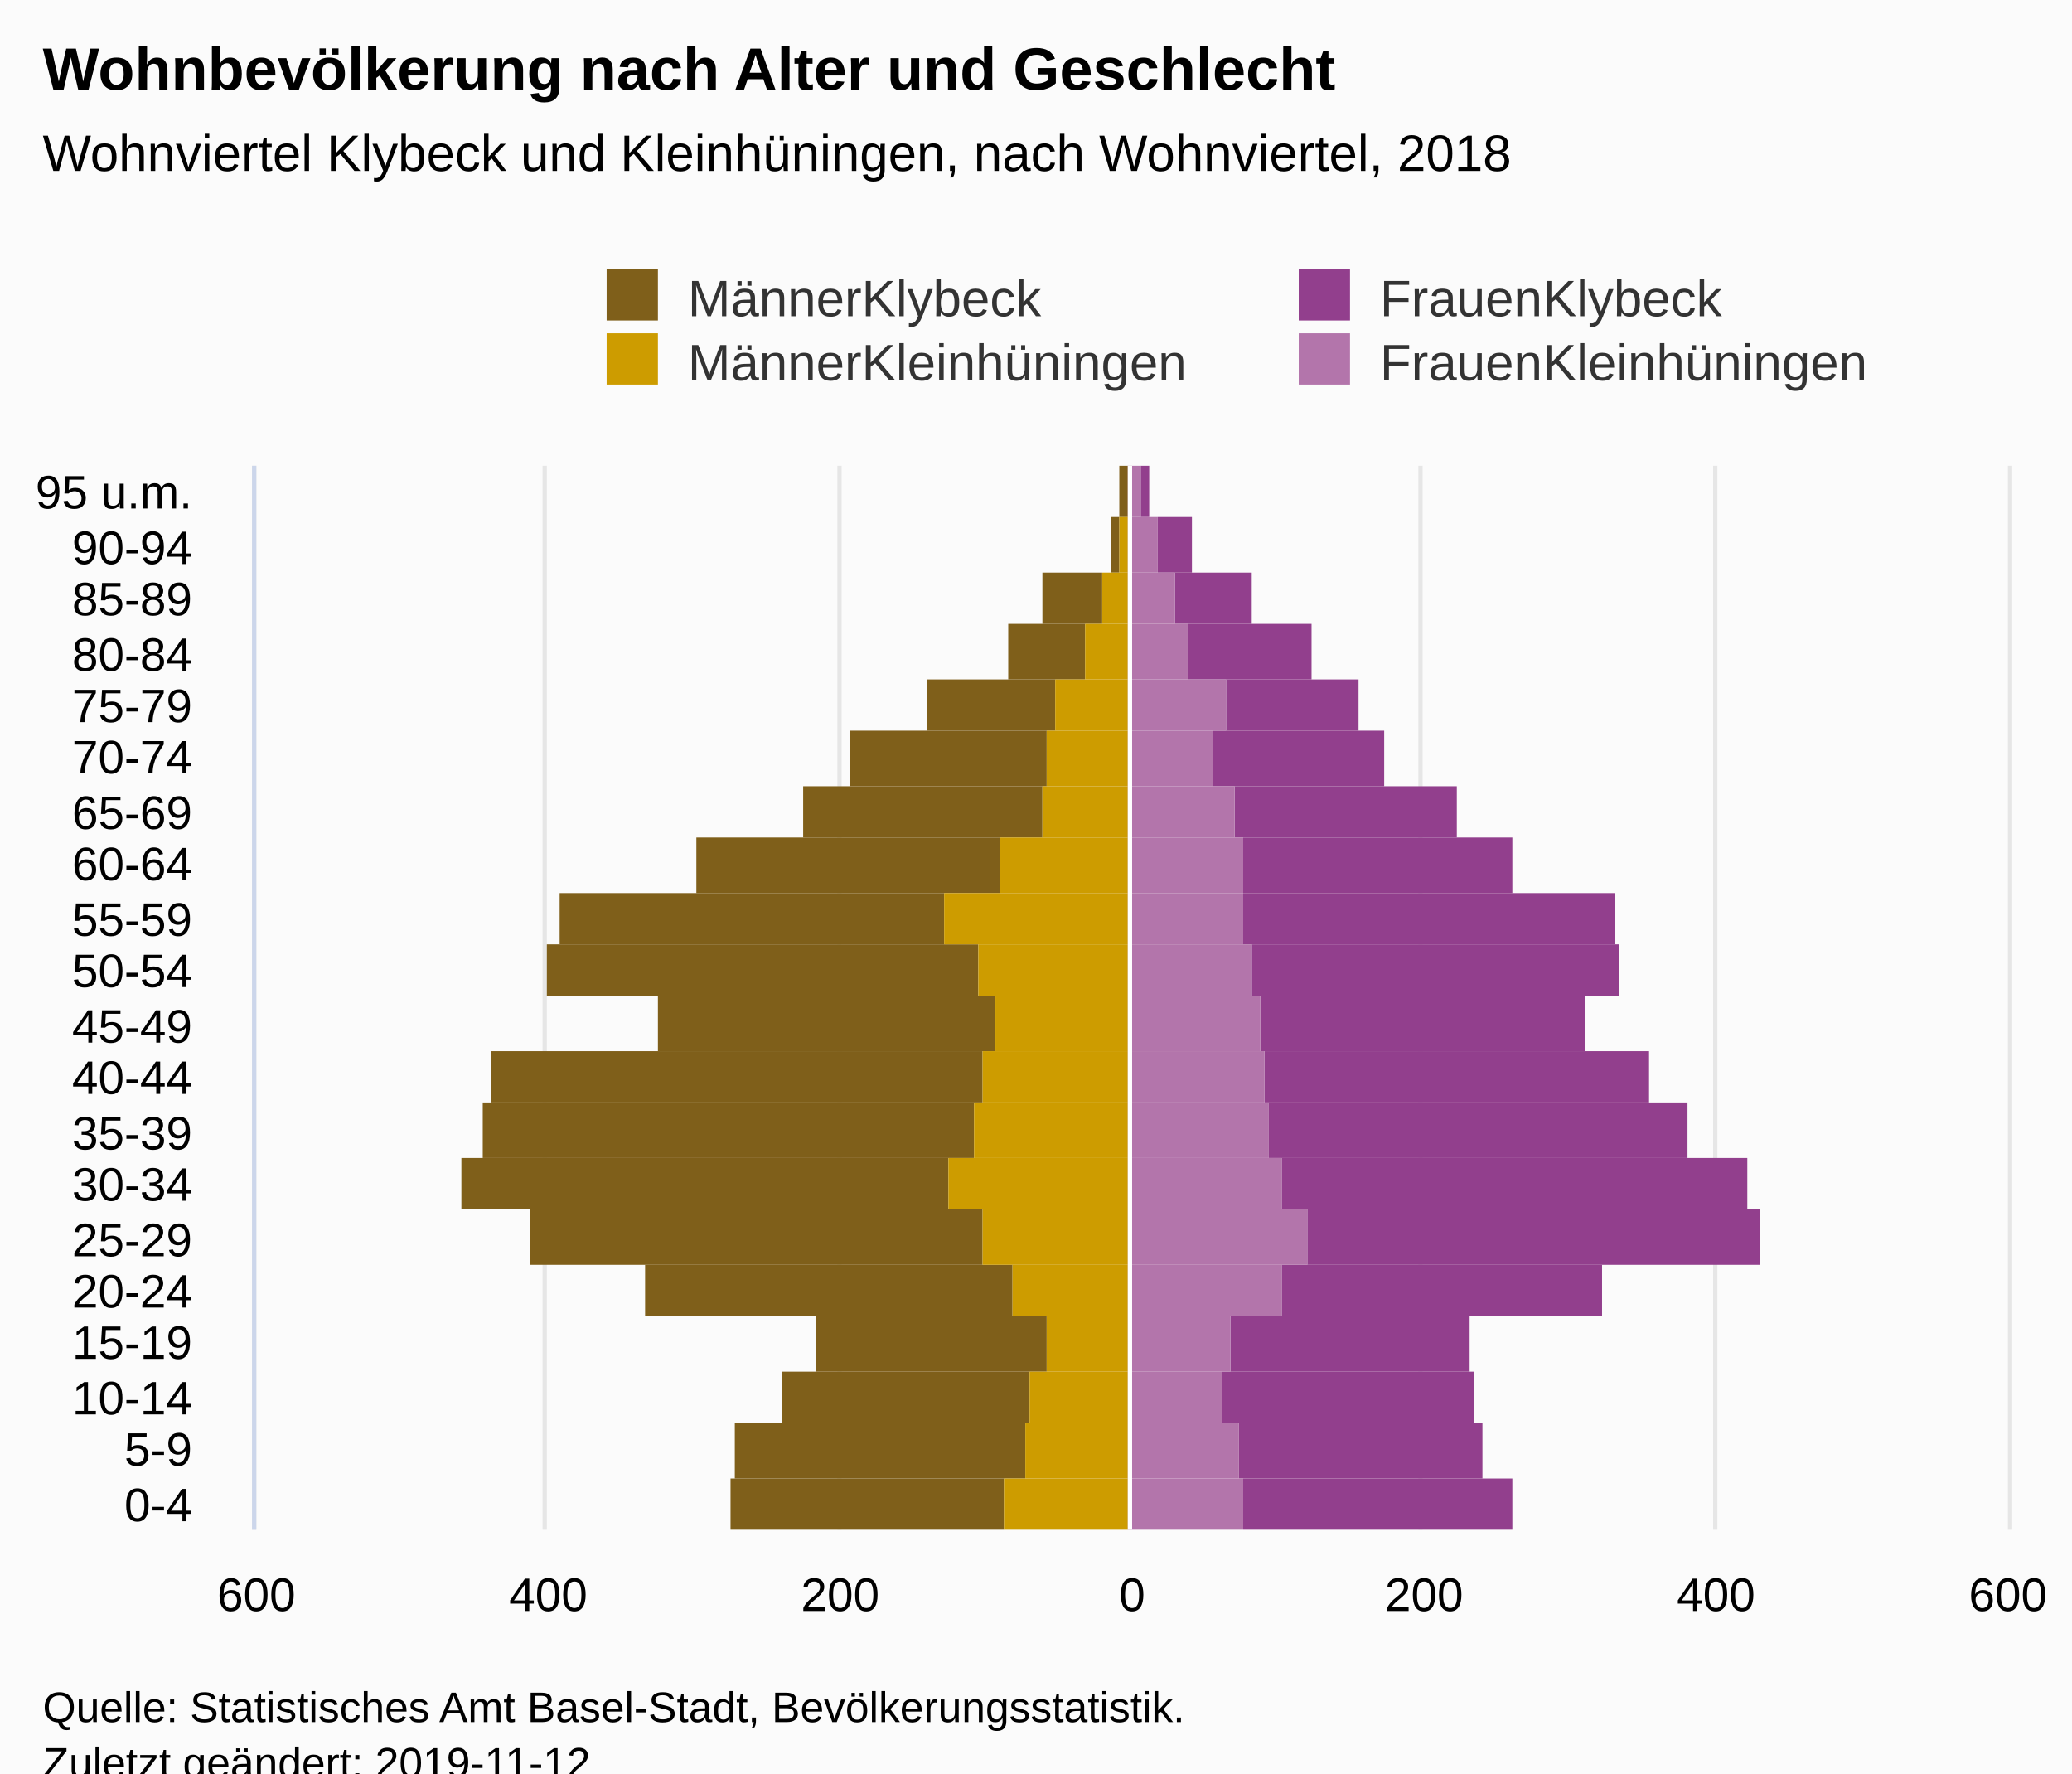
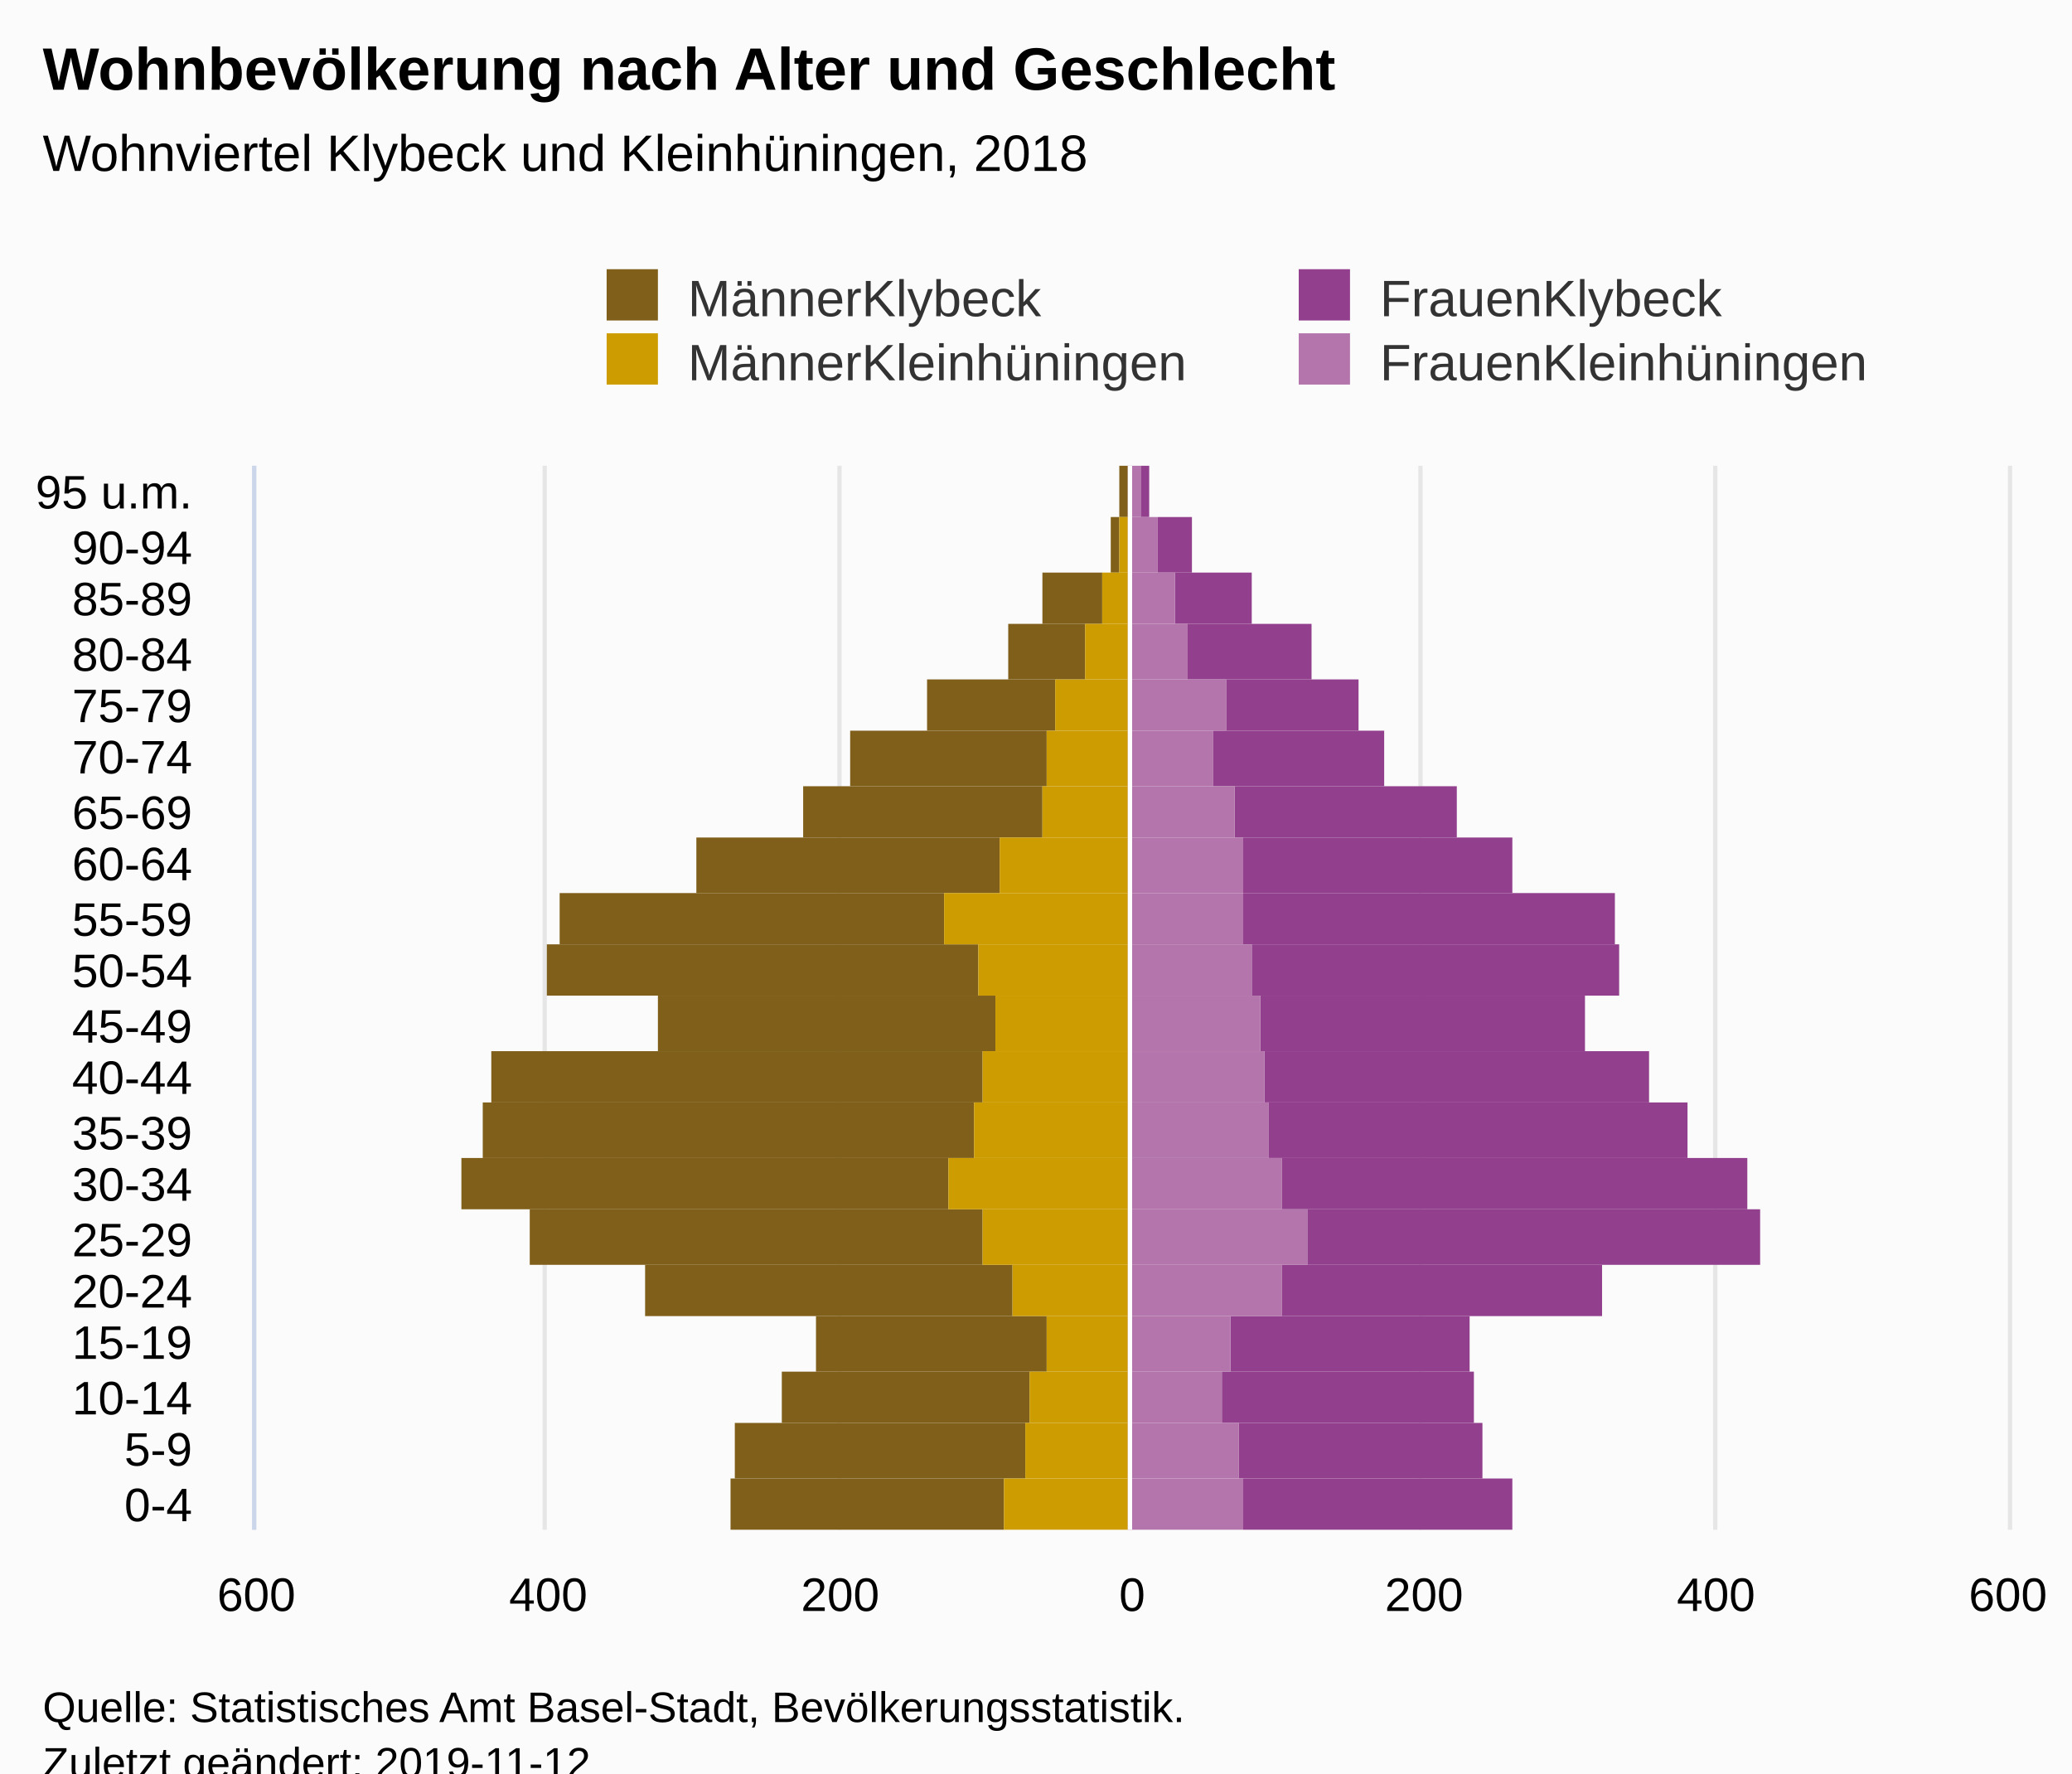
<svg xmlns="http://www.w3.org/2000/svg" version="1.1" class="highcharts-root" style="font-family:Arial;font-size:12px;" viewBox="0 0 485 415">
  <defs>
-     <clipPath id="highcharts-a4h0o4p-7">
+     <clipPath id="highcharts-vkts3nx-7">
      <rect x="0" y="0" width="249" height="410" fill="none" />
    </clipPath>
-     <clipPath id="highcharts-a4h0o4p-8">
+     <clipPath id="highcharts-vkts3nx-8">
      <rect x="0" y="0" width="249" height="410" fill="none" />
    </clipPath>
  </defs>
  <rect fill="#fbfbfb" class="highcharts-background" x="0" y="0" width="485" height="428" rx="0" ry="0" />
  <rect fill="none" class="highcharts-plot-background" x="60" y="109" width="410" height="249" />
  <g class="highcharts-pane-group" data-z-index="0" />
  <g class="highcharts-grid highcharts-xaxis-grid " data-z-index="1">
    <path fill="none" data-z-index="1" class="highcharts-grid-line" d="M 60 346.5 L 470 346.5" opacity="1" />
    <path fill="none" data-z-index="1" class="highcharts-grid-line" d="M 60 333.5 L 470 333.5" opacity="1" />
    <path fill="none" data-z-index="1" class="highcharts-grid-line" d="M 60 321.5 L 470 321.5" opacity="1" />
    <path fill="none" data-z-index="1" class="highcharts-grid-line" d="M 60 308.5 L 470 308.5" opacity="1" />
    <path fill="none" data-z-index="1" class="highcharts-grid-line" d="M 60 296.5 L 470 296.5" opacity="1" />
    <path fill="none" data-z-index="1" class="highcharts-grid-line" d="M 60 283.5 L 470 283.5" opacity="1" />
    <path fill="none" data-z-index="1" class="highcharts-grid-line" d="M 60 271.5 L 470 271.5" opacity="1" />
    <path fill="none" data-z-index="1" class="highcharts-grid-line" d="M 60 258.5 L 470 258.5" opacity="1" />
    <path fill="none" data-z-index="1" class="highcharts-grid-line" d="M 60 246.5 L 470 246.5" opacity="1" />
    <path fill="none" data-z-index="1" class="highcharts-grid-line" d="M 60 234.5 L 470 234.5" opacity="1" />
    <path fill="none" data-z-index="1" class="highcharts-grid-line" d="M 60 221.5 L 470 221.5" opacity="1" />
    <path fill="none" data-z-index="1" class="highcharts-grid-line" d="M 60 209.5 L 470 209.5" opacity="1" />
    <path fill="none" data-z-index="1" class="highcharts-grid-line" d="M 60 196.5 L 470 196.5" opacity="1" />
    <path fill="none" data-z-index="1" class="highcharts-grid-line" d="M 60 184.5 L 470 184.5" opacity="1" />
    <path fill="none" data-z-index="1" class="highcharts-grid-line" d="M 60 171.5 L 470 171.5" opacity="1" />
    <path fill="none" data-z-index="1" class="highcharts-grid-line" d="M 60 159.5 L 470 159.5" opacity="1" />
    <path fill="none" data-z-index="1" class="highcharts-grid-line" d="M 60 146.5 L 470 146.5" opacity="1" />
    <path fill="none" data-z-index="1" class="highcharts-grid-line" d="M 60 134.5 L 470 134.5" opacity="1" />
    <path fill="none" data-z-index="1" class="highcharts-grid-line" d="M 60 121.5 L 470 121.5" opacity="1" />
    <path fill="none" data-z-index="1" class="highcharts-grid-line" d="M 60 109.5 L 470 109.5" opacity="1" />
    <path fill="none" data-z-index="1" class="highcharts-grid-line" d="M 60 358.5 L 470 358.5" opacity="1" />
  </g>
  <g class="highcharts-grid highcharts-yaxis-grid " data-z-index="1">
    <path fill="none" stroke="#e6e6e6" stroke-width="1" data-z-index="1" class="highcharts-grid-line" d="M 264.5 109 L 264.5 358" opacity="1" />
    <path fill="none" stroke="#e6e6e6" stroke-width="1" data-z-index="1" opacity="1" class="highcharts-grid-line" d="M 59.5 109 L 59.5 358" />
    <path fill="none" stroke="#e6e6e6" stroke-width="1" data-z-index="1" opacity="1" class="highcharts-grid-line" d="M 127.5 109 L 127.5 358" />
    <path fill="none" stroke="#e6e6e6" stroke-width="1" data-z-index="1" opacity="1" class="highcharts-grid-line" d="M 196.5 109 L 196.5 358" />
    <path fill="none" stroke="#e6e6e6" stroke-width="1" data-z-index="1" opacity="1" class="highcharts-grid-line" d="M 332.5 109 L 332.5 358" />
    <path fill="none" stroke="#e6e6e6" stroke-width="1" data-z-index="1" opacity="1" class="highcharts-grid-line" d="M 401.5 109 L 401.5 358" />
    <path fill="none" stroke="#e6e6e6" stroke-width="1" data-z-index="1" opacity="1" class="highcharts-grid-line" d="M 470.5 109 L 470.5 358" />
  </g>
  <rect fill="none" class="highcharts-plot-border" data-z-index="1" x="60" y="109" width="410" height="249" />
  <g class="highcharts-axis highcharts-xaxis " data-z-index="2">
    <path fill="none" class="highcharts-axis-line" stroke="#ccd6eb" stroke-width="1" data-z-index="7" d="M 59.5 109 L 59.5 358" />
  </g>
  <g class="highcharts-axis highcharts-yaxis " data-z-index="2">
    <path fill="none" class="highcharts-axis-line" data-z-index="7" d="M 60 358 L 470 358" />
  </g>
  <g class="highcharts-series-group" data-z-index="3">
-     <g data-z-index="0.1" class="highcharts-series highcharts-series-0 highcharts-bar-series " transform="translate(470,358) rotate(90) scale(-1,1) scale(1 1)" clip-path="url(#highcharts-a4h0o4p-8)" width="410" height="249">
+     <g data-z-index="0.1" class="highcharts-series highcharts-series-0 highcharts-bar-series " transform="translate(470,358) rotate(90) scale(-1,1) scale(1 1)" clip-path="url(#highcharts-vkts3nx-8)" width="410" height="249">
      <rect x="0" y="235" width="12" height="64" fill="#7f5f1a" class="highcharts-point highcharts-negative" />
      <rect x="12" y="230" width="13" height="68" fill="#7f5f1a" class="highcharts-point highcharts-negative" />
      <rect x="25" y="229" width="12" height="58" fill="#7f5f1a" class="highcharts-point highcharts-negative" />
      <rect x="37" y="225" width="13" height="54" fill="#7f5f1a" class="highcharts-point highcharts-negative" />
      <rect x="50" y="233" width="12" height="86" fill="#7f5f1a" class="highcharts-point highcharts-negative" />
      <rect x="62" y="240" width="13" height="106" fill="#7f5f1a" class="highcharts-point highcharts-negative" />
      <rect x="75" y="248" width="12" height="114" fill="#7f5f1a" class="highcharts-point highcharts-negative" />
      <rect x="87" y="242" width="13" height="115" fill="#7f5f1a" class="highcharts-point highcharts-negative" />
      <rect x="100" y="240" width="12" height="115" fill="#7f5f1a" class="highcharts-point highcharts-negative" />
      <rect x="112" y="237" width="13" height="79" fill="#7f5f1a" class="highcharts-point highcharts-negative" />
      <rect x="125" y="241" width="12" height="101" fill="#7f5f1a" class="highcharts-point highcharts-negative" />
      <rect x="137" y="249" width="12" height="90" fill="#7f5f1a" class="highcharts-point highcharts-negative" />
      <rect x="149" y="236" width="13" height="71" fill="#7f5f1a" class="highcharts-point highcharts-negative" />
      <rect x="162" y="226" width="12" height="56" fill="#7f5f1a" class="highcharts-point highcharts-negative" />
      <rect x="174" y="225" width="13" height="46" fill="#7f5f1a" class="highcharts-point highcharts-negative" />
      <rect x="187" y="223" width="12" height="30" fill="#7f5f1a" class="highcharts-point highcharts-negative" />
      <rect x="199" y="216" width="13" height="18" fill="#7f5f1a" class="highcharts-point highcharts-negative" />
      <rect x="212" y="212" width="12" height="14" fill="#7f5f1a" class="highcharts-point highcharts-negative" />
      <rect x="224" y="208" width="13" height="2" fill="#7f5f1a" class="highcharts-point highcharts-negative" />
      <rect x="237" y="206" width="12" height="2" fill="#7f5f1a" class="highcharts-point highcharts-negative" />
    </g>
    <g data-z-index="0.1" class="highcharts-markers highcharts-series-0 highcharts-bar-series " transform="translate(470,358) rotate(90) scale(-1,1) scale(1 1)" clip-path="none" />
-     <g data-z-index="0.1" class="highcharts-series highcharts-series-1 highcharts-bar-series " transform="translate(470,358) rotate(90) scale(-1,1) scale(1 1)" clip-path="url(#highcharts-a4h0o4p-8)" width="410" height="249">
+     <g data-z-index="0.1" class="highcharts-series highcharts-series-1 highcharts-bar-series " transform="translate(470,358) rotate(90) scale(-1,1) scale(1 1)" clip-path="url(#highcharts-vkts3nx-8)" width="410" height="249">
      <rect x="0" y="206" width="12" height="29" fill="#cd9c00" class="highcharts-point highcharts-negative" />
      <rect x="12" y="206" width="13" height="24" fill="#cd9c00" class="highcharts-point highcharts-negative" />
      <rect x="25" y="206" width="12" height="23" fill="#cd9c00" class="highcharts-point highcharts-negative" />
      <rect x="37" y="206" width="13" height="19" fill="#cd9c00" class="highcharts-point highcharts-negative" />
      <rect x="50" y="206" width="12" height="27" fill="#cd9c00" class="highcharts-point highcharts-negative" />
      <rect x="62" y="206" width="13" height="34" fill="#cd9c00" class="highcharts-point highcharts-negative" />
      <rect x="75" y="206" width="12" height="42" fill="#cd9c00" class="highcharts-point highcharts-negative" />
      <rect x="87" y="206" width="13" height="36" fill="#cd9c00" class="highcharts-point highcharts-negative" />
      <rect x="100" y="206" width="12" height="34" fill="#cd9c00" class="highcharts-point highcharts-negative" />
      <rect x="112" y="206" width="13" height="31" fill="#cd9c00" class="highcharts-point highcharts-negative" />
      <rect x="125" y="206" width="12" height="35" fill="#cd9c00" class="highcharts-point highcharts-negative" />
      <rect x="137" y="206" width="12" height="43" fill="#cd9c00" class="highcharts-point highcharts-negative" />
      <rect x="149" y="206" width="13" height="30" fill="#cd9c00" class="highcharts-point highcharts-negative" />
      <rect x="162" y="206" width="12" height="20" fill="#cd9c00" class="highcharts-point highcharts-negative" />
      <rect x="174" y="206" width="13" height="19" fill="#cd9c00" class="highcharts-point highcharts-negative" />
      <rect x="187" y="206" width="12" height="17" fill="#cd9c00" class="highcharts-point highcharts-negative" />
      <rect x="199" y="206" width="13" height="10" fill="#cd9c00" class="highcharts-point highcharts-negative" />
      <rect x="212" y="206" width="12" height="6" fill="#cd9c00" class="highcharts-point highcharts-negative" />
      <rect x="224" y="206" width="13" height="2" fill="#cd9c00" class="highcharts-point highcharts-negative" />
      <rect x="237" y="206" width="12" height="0" fill="#cd9c00" class="highcharts-point highcharts-negative" />
    </g>
    <g data-z-index="0.1" class="highcharts-markers highcharts-series-1 highcharts-bar-series " transform="translate(470,358) rotate(90) scale(-1,1) scale(1 1)" clip-path="none" />
-     <g data-z-index="0.1" class="highcharts-series highcharts-series-2 highcharts-bar-series " transform="translate(470,358) rotate(90) scale(-1,1) scale(1 1)" clip-path="url(#highcharts-a4h0o4p-8)" width="410" height="249">
+     <g data-z-index="0.1" class="highcharts-series highcharts-series-2 highcharts-bar-series " transform="translate(470,358) rotate(90) scale(-1,1) scale(1 1)" clip-path="url(#highcharts-vkts3nx-8)" width="410" height="249">
      <rect x="0" y="116" width="12" height="63" fill="#923f8d" class="highcharts-point" />
      <rect x="12" y="123" width="13" height="57" fill="#923f8d" class="highcharts-point" />
      <rect x="25" y="125" width="12" height="59" fill="#923f8d" class="highcharts-point" />
      <rect x="37" y="126" width="13" height="56" fill="#923f8d" class="highcharts-point" />
      <rect x="50" y="95" width="12" height="75" fill="#923f8d" class="highcharts-point" />
      <rect x="62" y="58" width="13" height="106" fill="#923f8d" class="highcharts-point" />
      <rect x="75" y="61" width="12" height="109" fill="#923f8d" class="highcharts-point" />
      <rect x="87" y="75" width="13" height="98" fill="#923f8d" class="highcharts-point" />
      <rect x="100" y="84" width="12" height="90" fill="#923f8d" class="highcharts-point" />
      <rect x="112" y="99" width="13" height="76" fill="#923f8d" class="highcharts-point" />
      <rect x="125" y="91" width="12" height="86" fill="#923f8d" class="highcharts-point" />
      <rect x="137" y="92" width="12" height="87" fill="#923f8d" class="highcharts-point" />
      <rect x="149" y="116" width="13" height="63" fill="#923f8d" class="highcharts-point" />
      <rect x="162" y="129" width="12" height="52" fill="#923f8d" class="highcharts-point" />
      <rect x="174" y="146" width="13" height="40" fill="#923f8d" class="highcharts-point" />
      <rect x="187" y="152" width="12" height="31" fill="#923f8d" class="highcharts-point" />
      <rect x="199" y="163" width="13" height="29" fill="#923f8d" class="highcharts-point" />
      <rect x="212" y="177" width="12" height="18" fill="#923f8d" class="highcharts-point" />
      <rect x="224" y="191" width="13" height="8" fill="#923f8d" class="highcharts-point" />
      <rect x="237" y="201" width="12" height="2" fill="#923f8d" class="highcharts-point" />
    </g>
    <g data-z-index="0.1" class="highcharts-markers highcharts-series-2 highcharts-bar-series " transform="translate(470,358) rotate(90) scale(-1,1) scale(1 1)" clip-path="none" />
-     <g data-z-index="0.1" class="highcharts-series highcharts-series-3 highcharts-bar-series " transform="translate(470,358) rotate(90) scale(-1,1) scale(1 1)" clip-path="url(#highcharts-a4h0o4p-8)" width="410" height="249">
+     <g data-z-index="0.1" class="highcharts-series highcharts-series-3 highcharts-bar-series " transform="translate(470,358) rotate(90) scale(-1,1) scale(1 1)" clip-path="url(#highcharts-vkts3nx-8)" width="410" height="249">
      <rect x="0" y="179" width="12" height="27" fill="#b375ab" class="highcharts-point" />
      <rect x="12" y="180" width="13" height="26" fill="#b375ab" class="highcharts-point" />
      <rect x="25" y="184" width="12" height="22" fill="#b375ab" class="highcharts-point" />
      <rect x="37" y="182" width="13" height="24" fill="#b375ab" class="highcharts-point" />
      <rect x="50" y="170" width="12" height="36" fill="#b375ab" class="highcharts-point" />
      <rect x="62" y="164" width="13" height="42" fill="#b375ab" class="highcharts-point" />
      <rect x="75" y="170" width="12" height="36" fill="#b375ab" class="highcharts-point" />
      <rect x="87" y="173" width="13" height="33" fill="#b375ab" class="highcharts-point" />
      <rect x="100" y="174" width="12" height="32" fill="#b375ab" class="highcharts-point" />
      <rect x="112" y="175" width="13" height="31" fill="#b375ab" class="highcharts-point" />
      <rect x="125" y="177" width="12" height="29" fill="#b375ab" class="highcharts-point" />
      <rect x="137" y="179" width="12" height="27" fill="#b375ab" class="highcharts-point" />
      <rect x="149" y="179" width="13" height="27" fill="#b375ab" class="highcharts-point" />
      <rect x="162" y="181" width="12" height="25" fill="#b375ab" class="highcharts-point" />
      <rect x="174" y="186" width="13" height="20" fill="#b375ab" class="highcharts-point" />
      <rect x="187" y="183" width="12" height="23" fill="#b375ab" class="highcharts-point" />
      <rect x="199" y="192" width="13" height="14" fill="#b375ab" class="highcharts-point" />
      <rect x="212" y="195" width="12" height="11" fill="#b375ab" class="highcharts-point" />
      <rect x="224" y="199" width="13" height="7" fill="#b375ab" class="highcharts-point" />
      <rect x="237" y="203" width="12" height="3" fill="#b375ab" class="highcharts-point" />
    </g>
    <g data-z-index="0.1" class="highcharts-markers highcharts-series-3 highcharts-bar-series " transform="translate(470,358) rotate(90) scale(-1,1) scale(1 1)" clip-path="none" />
  </g>
  <text x="10" text-anchor="start" class="highcharts-title" data-z-index="4" style="color:#000000;font-size:14px;font-weight:bold;fill:#000000;" y="21">
    <tspan>Wohnbevölkerung nach Alter und Geschlecht</tspan>
  </text>
  <text x="10" text-anchor="start" class="highcharts-subtitle" data-z-index="4" style="color:#000000;font-size:12px;font-weight:normal;font-family:Arial;fill:#000000;" y="40">
-     <tspan>Wohnviertel Klybeck und Kleinhüningen, nach Wohnviertel, 2018</tspan>
+     <tspan>Wohnviertel Klybeck und Kleinhüningen, 2018</tspan>
  </text>
  <g class="highcharts-plot-lines-4" data-z-index="4">
    <path fill="none" class="highcharts-plot-line " stroke="white" stroke-width="1" d="M 264.5 109 L 264.5 358" visibility="visible" />
  </g>
  <g class="highcharts-axis-labels highcharts-xaxis-labels " data-z-index="7">
    <text x="45" style="color:#000000;cursor:default;font-size:11px;fill:#000000;" text-anchor="end" transform="translate(0,0)" y="356" opacity="1">0-4</text>
    <text x="45" style="color:#000000;cursor:default;font-size:11px;fill:#000000;" text-anchor="end" transform="translate(0,0)" y="343" opacity="1">5-9</text>
    <text x="45" style="color:#000000;cursor:default;font-size:11px;fill:#000000;" text-anchor="end" transform="translate(0,0)" y="331" opacity="1">10-14</text>
    <text x="45" style="color:#000000;cursor:default;font-size:11px;fill:#000000;" text-anchor="end" transform="translate(0,0)" y="318" opacity="1">15-19</text>
    <text x="45" style="color:#000000;cursor:default;font-size:11px;fill:#000000;" text-anchor="end" transform="translate(0,0)" y="306" opacity="1">20-24</text>
    <text x="45" style="color:#000000;cursor:default;font-size:11px;fill:#000000;" text-anchor="end" transform="translate(0,0)" y="294" opacity="1">25-29</text>
    <text x="45" style="color:#000000;cursor:default;font-size:11px;fill:#000000;" text-anchor="end" transform="translate(0,0)" y="281" opacity="1">30-34</text>
    <text x="45" style="color:#000000;cursor:default;font-size:11px;fill:#000000;" text-anchor="end" transform="translate(0,0)" y="269" opacity="1">35-39</text>
    <text x="45" style="color:#000000;cursor:default;font-size:11px;fill:#000000;" text-anchor="end" transform="translate(0,0)" y="256" opacity="1">40-44</text>
    <text x="45" style="color:#000000;cursor:default;font-size:11px;fill:#000000;" text-anchor="end" transform="translate(0,0)" y="244" opacity="1">45-49</text>
    <text x="45" style="color:#000000;cursor:default;font-size:11px;fill:#000000;" text-anchor="end" transform="translate(0,0)" y="231" opacity="1">50-54</text>
    <text x="45" style="color:#000000;cursor:default;font-size:11px;fill:#000000;" text-anchor="end" transform="translate(0,0)" y="219" opacity="1">55-59</text>
    <text x="45" style="color:#000000;cursor:default;font-size:11px;fill:#000000;" text-anchor="end" transform="translate(0,0)" y="206" opacity="1">60-64</text>
    <text x="45" style="color:#000000;cursor:default;font-size:11px;fill:#000000;" text-anchor="end" transform="translate(0,0)" y="194" opacity="1">65-69</text>
    <text x="45" style="color:#000000;cursor:default;font-size:11px;fill:#000000;" text-anchor="end" transform="translate(0,0)" y="181" opacity="1">70-74</text>
    <text x="45" style="color:#000000;cursor:default;font-size:11px;fill:#000000;" text-anchor="end" transform="translate(0,0)" y="169" opacity="1">75-79</text>
    <text x="45" style="color:#000000;cursor:default;font-size:11px;fill:#000000;" text-anchor="end" transform="translate(0,0)" y="157" opacity="1">80-84</text>
    <text x="45" style="color:#000000;cursor:default;font-size:11px;fill:#000000;" text-anchor="end" transform="translate(0,0)" y="144" opacity="1">85-89</text>
    <text x="45" style="color:#000000;cursor:default;font-size:11px;fill:#000000;" text-anchor="end" transform="translate(0,0)" y="132" opacity="1">90-94</text>
    <text x="45" style="color:#000000;cursor:default;font-size:11px;fill:#000000;" text-anchor="end" transform="translate(0,0)" y="119" opacity="1">
      <tspan>95 u.m.</tspan>
    </text>
  </g>
  <g class="highcharts-axis-labels highcharts-yaxis-labels " data-z-index="7">
    <text x="265" style="color:#000000;cursor:default;font-size:11px;fill:#000000;" text-anchor="middle" transform="translate(0,0)" y="377" opacity="1">0</text>
    <text x="60" style="color:#000000;cursor:default;font-size:11px;fill:#000000;" text-anchor="middle" transform="translate(0,0)" y="377" opacity="1">600</text>
    <text x="128.333" style="color:#000000;cursor:default;font-size:11px;fill:#000000;" text-anchor="middle" transform="translate(0,0)" y="377" opacity="1">400</text>
    <text x="196.667" style="color:#000000;cursor:default;font-size:11px;fill:#000000;" text-anchor="middle" transform="translate(0,0)" y="377" opacity="1">200</text>
    <text x="333.333" style="color:#000000;cursor:default;font-size:11px;fill:#000000;" text-anchor="middle" transform="translate(0,0)" y="377" opacity="1">200</text>
    <text x="401.667" style="color:#000000;cursor:default;font-size:11px;fill:#000000;" text-anchor="middle" transform="translate(0,0)" y="377" opacity="1">400</text>
    <text x="470" style="color:#000000;cursor:default;font-size:11px;fill:#000000;" text-anchor="middle" transform="translate(0,0)" y="377" opacity="1">600</text>
  </g>
  <g class="highcharts-legend" data-z-index="7" transform="translate(132,56)">
    <rect fill="none" class="highcharts-legend-box" rx="0" ry="0" x="0" y="0" width="320" height="41" visibility="visible" />
    <g data-z-index="1">
      <g>
        <g class="highcharts-legend-item highcharts-bar-series highcharts-color-undefined highcharts-series-0" data-z-index="1" transform="translate(8,3)">
          <text x="21" y="15" style="color:#333333;font-size:12px;font-weight:normal;cursor:pointer;fill:#333333;" text-anchor="start" data-z-index="2">
            <tspan>MännerKlybeck</tspan>
          </text>
          <rect x="2" y="4" width="12" height="12" fill="#7f5f1a" class="highcharts-point" data-z-index="3" />
        </g>
        <g class="highcharts-legend-item highcharts-bar-series highcharts-color-undefined highcharts-series-2" data-z-index="1" transform="translate(170,3)">
          <text x="21" y="15" style="color:#333333;font-size:12px;font-weight:normal;cursor:pointer;fill:#333333;" text-anchor="start" data-z-index="2">
            <tspan>FrauenKlybeck</tspan>
          </text>
          <rect x="2" y="4" width="12" height="12" fill="#923f8d" class="highcharts-point" data-z-index="3" />
        </g>
        <g class="highcharts-legend-item highcharts-bar-series highcharts-color-undefined highcharts-series-1" data-z-index="1" transform="translate(8,18)">
          <text x="21" y="15" style="color:#333333;font-size:12px;font-weight:normal;cursor:pointer;fill:#333333;" text-anchor="start" data-z-index="2">
            <tspan>MännerKleinhüningen</tspan>
          </text>
          <rect x="2" y="4" width="12" height="12" fill="#cd9c00" class="highcharts-point" data-z-index="3" />
        </g>
        <g class="highcharts-legend-item highcharts-bar-series highcharts-color-undefined highcharts-series-3" data-z-index="1" transform="translate(170,18)">
          <text x="21" y="15" style="color:#333333;font-size:12px;font-weight:normal;cursor:pointer;fill:#333333;" text-anchor="start" data-z-index="2">
            <tspan>FrauenKleinhüningen</tspan>
          </text>
          <rect x="2" y="4" width="12" height="12" fill="#b375ab" class="highcharts-point" data-z-index="3" />
        </g>
      </g>
    </g>
  </g>
  <text x="10" class="highcharts-credits" text-anchor="start" data-z-index="8" style="cursor:default;color:#000000;font-size:10px;fill:#000000;" y="403">
    <tspan>Quelle: Statistisches Amt Basel-Stadt, Bevölkerungsstatistik.</tspan>
    <tspan x="10" dy="13">Zuletzt geändert: 2019-11-12</tspan>
  </text>
</svg>
